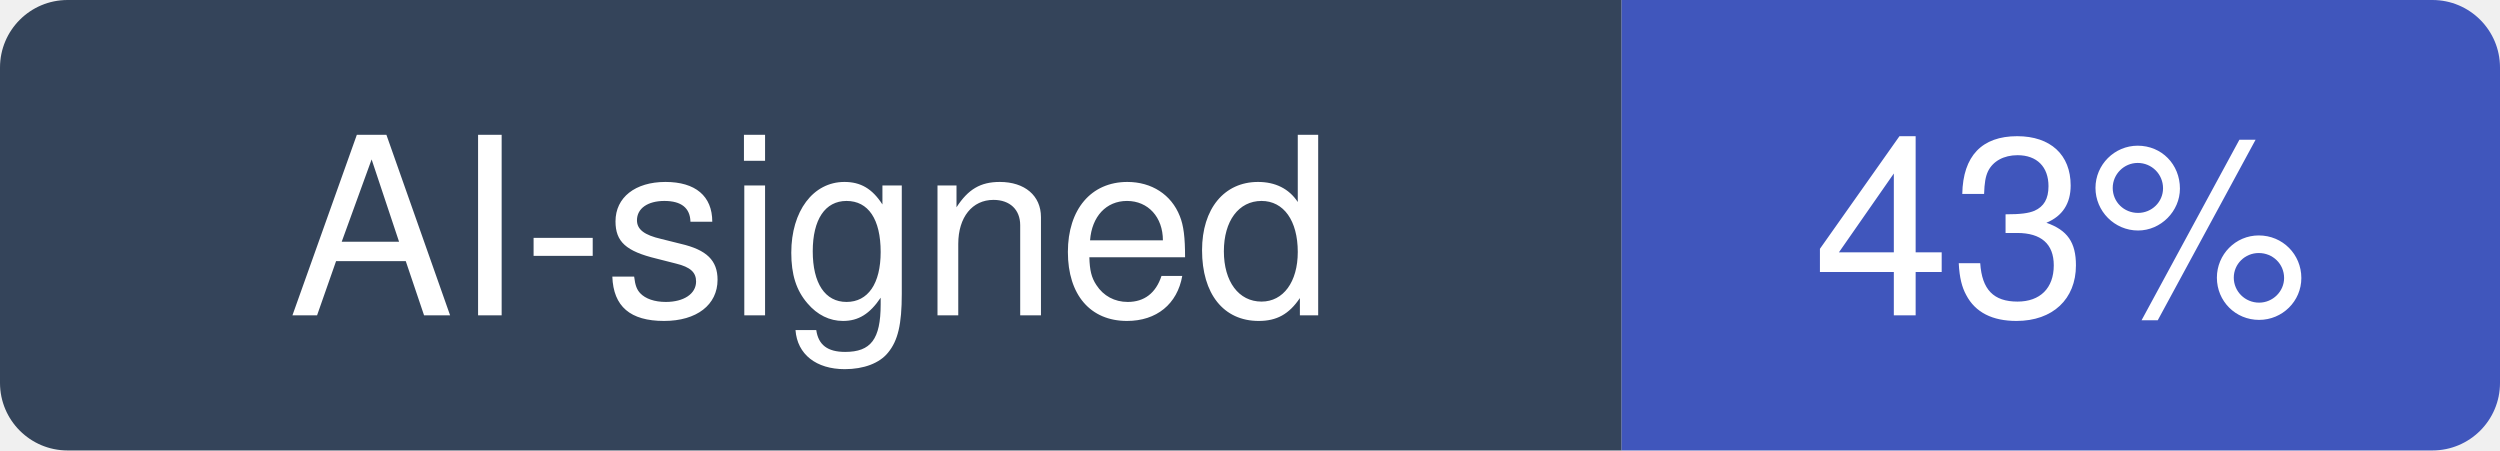
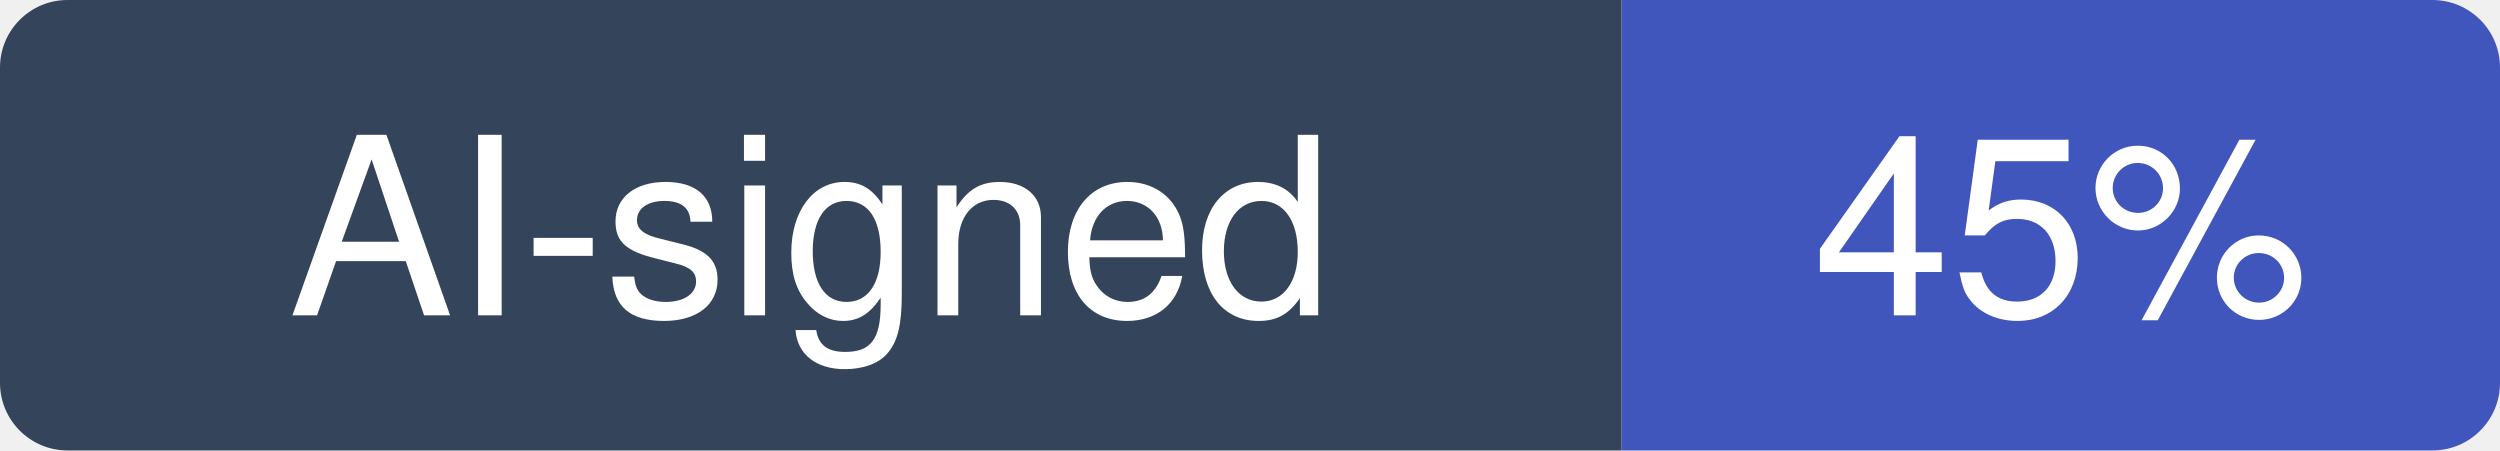
- <svg xmlns="http://www.w3.org/2000/svg" width="111" height="20" viewBox="0 0 111 20" role="img" aria-label="AI-signed: 43% of recent commits in Graphify-Labs/graphify">
+ <svg xmlns="http://www.w3.org/2000/svg" width="111" height="20" viewBox="0 0 111 20" role="img" aria-label="AI-signed: 45% of recent commits in Graphify-Labs/graphify">
  <clipPath id="hm-r">
    <rect width="111" height="20" rx="3" />
  </clipPath>
  <g clip-path="url(#hm-r)">
    <rect width="72" height="20" fill="#34445A" />
    <rect x="72" width="39" height="20" fill="#4056BC" />
  </g>
  <g fill="#fff" text-anchor="middle" font-family="Verdana, -apple-system, BlinkMacSystemFont, Segoe UI, Helvetica, Arial, Fira Sans, sans-serif" font-size="11">
    <text x="36" y="14">AI-signed</text>
-     <text x="91.5" y="14">43%</text>
+     <text x="91.5" y="14">45%</text>
  </g>
</svg>
